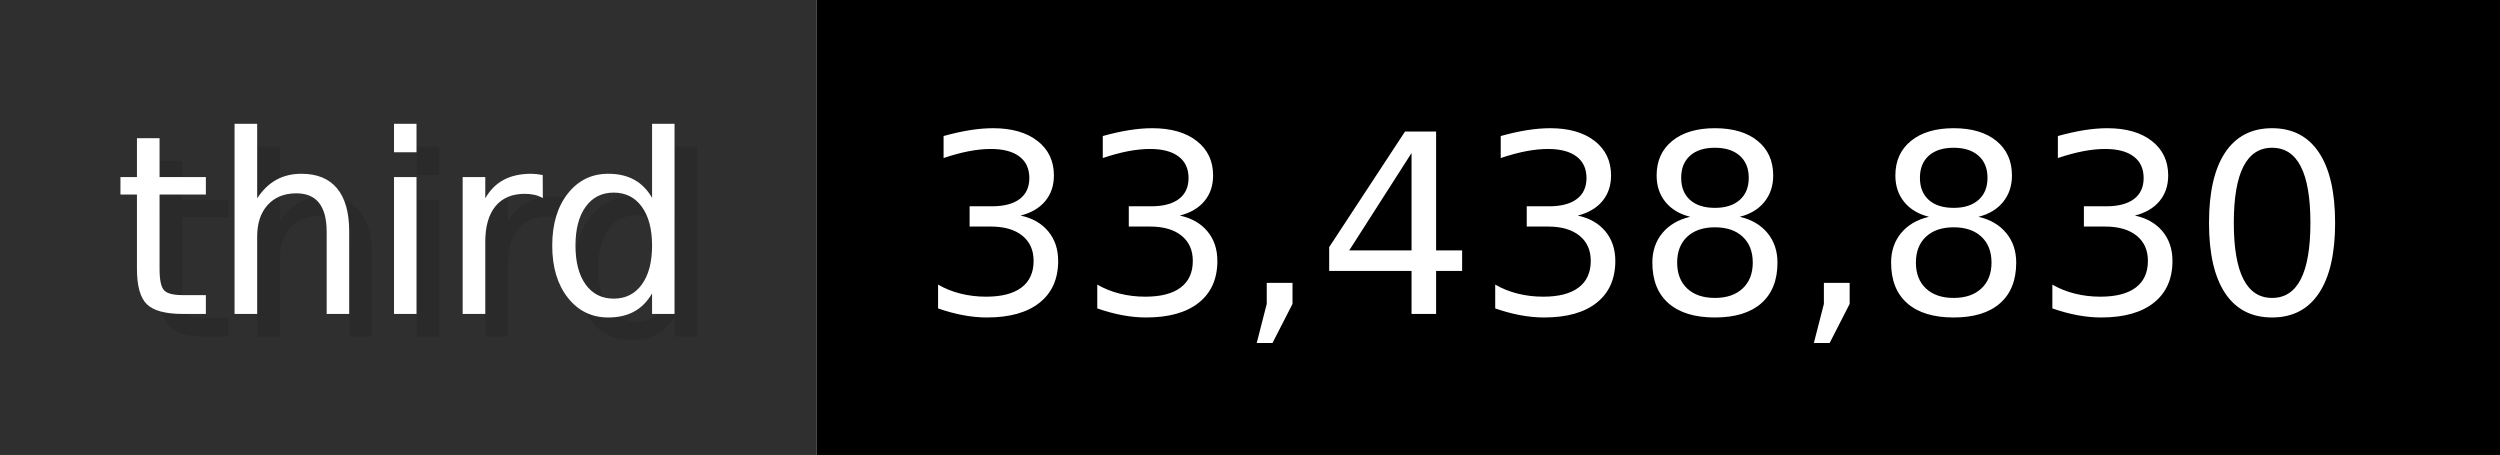
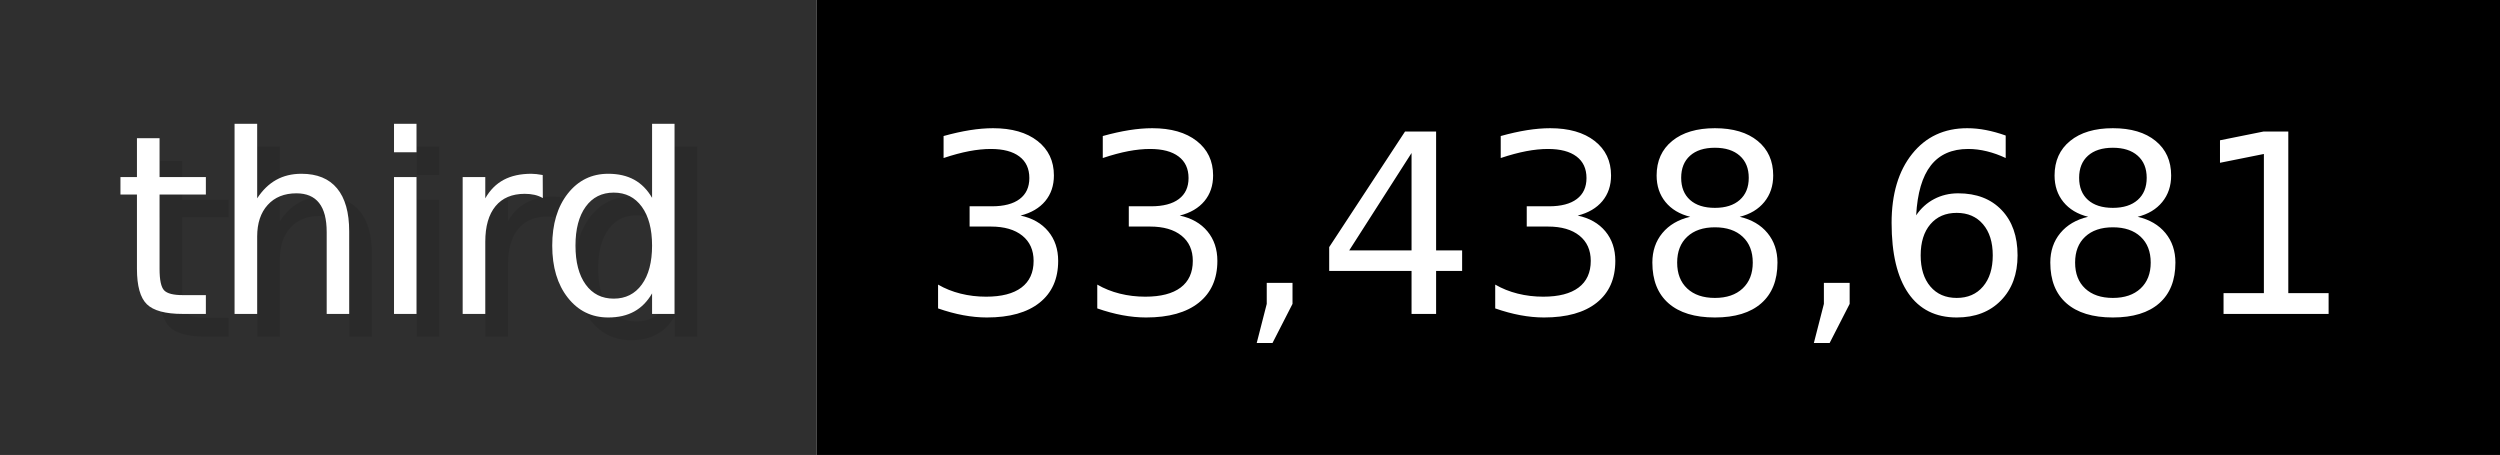
- <svg xmlns="http://www.w3.org/2000/svg" width="109.9" height="20" viewBox="0 0 1099 200" role="img" aria-label="third: 33,438,830">
+ <svg xmlns="http://www.w3.org/2000/svg" width="109.9" height="20" viewBox="0 0 1099 200" role="img" aria-label="third: 33,438,681">
  <g>
    <rect fill="#2F2F2F" width="359" height="200" />
    <rect fill="#" x="359" width="740" height="200" />
  </g>
  <g aria-hidden="true" fill="#fff" text-anchor="start" font-family="Verdana,DejaVu Sans,sans-serif" font-size="110">
    <text x="60" y="148" textLength="259" fill="#000" opacity="0.1">third</text>
    <text x="50" y="138" textLength="259">third</text>
-     <text x="414" y="148" textLength="640" fill="#000" opacity="0.1">33,438,830</text>
-     <text x="404" y="138" textLength="640">33,438,830</text>
+     <text x="414" y="148" textLength="640" fill="#000" opacity="0.1">33,438,681</text>
+     <text x="404" y="138" textLength="640">33,438,681</text>
  </g>
</svg>
